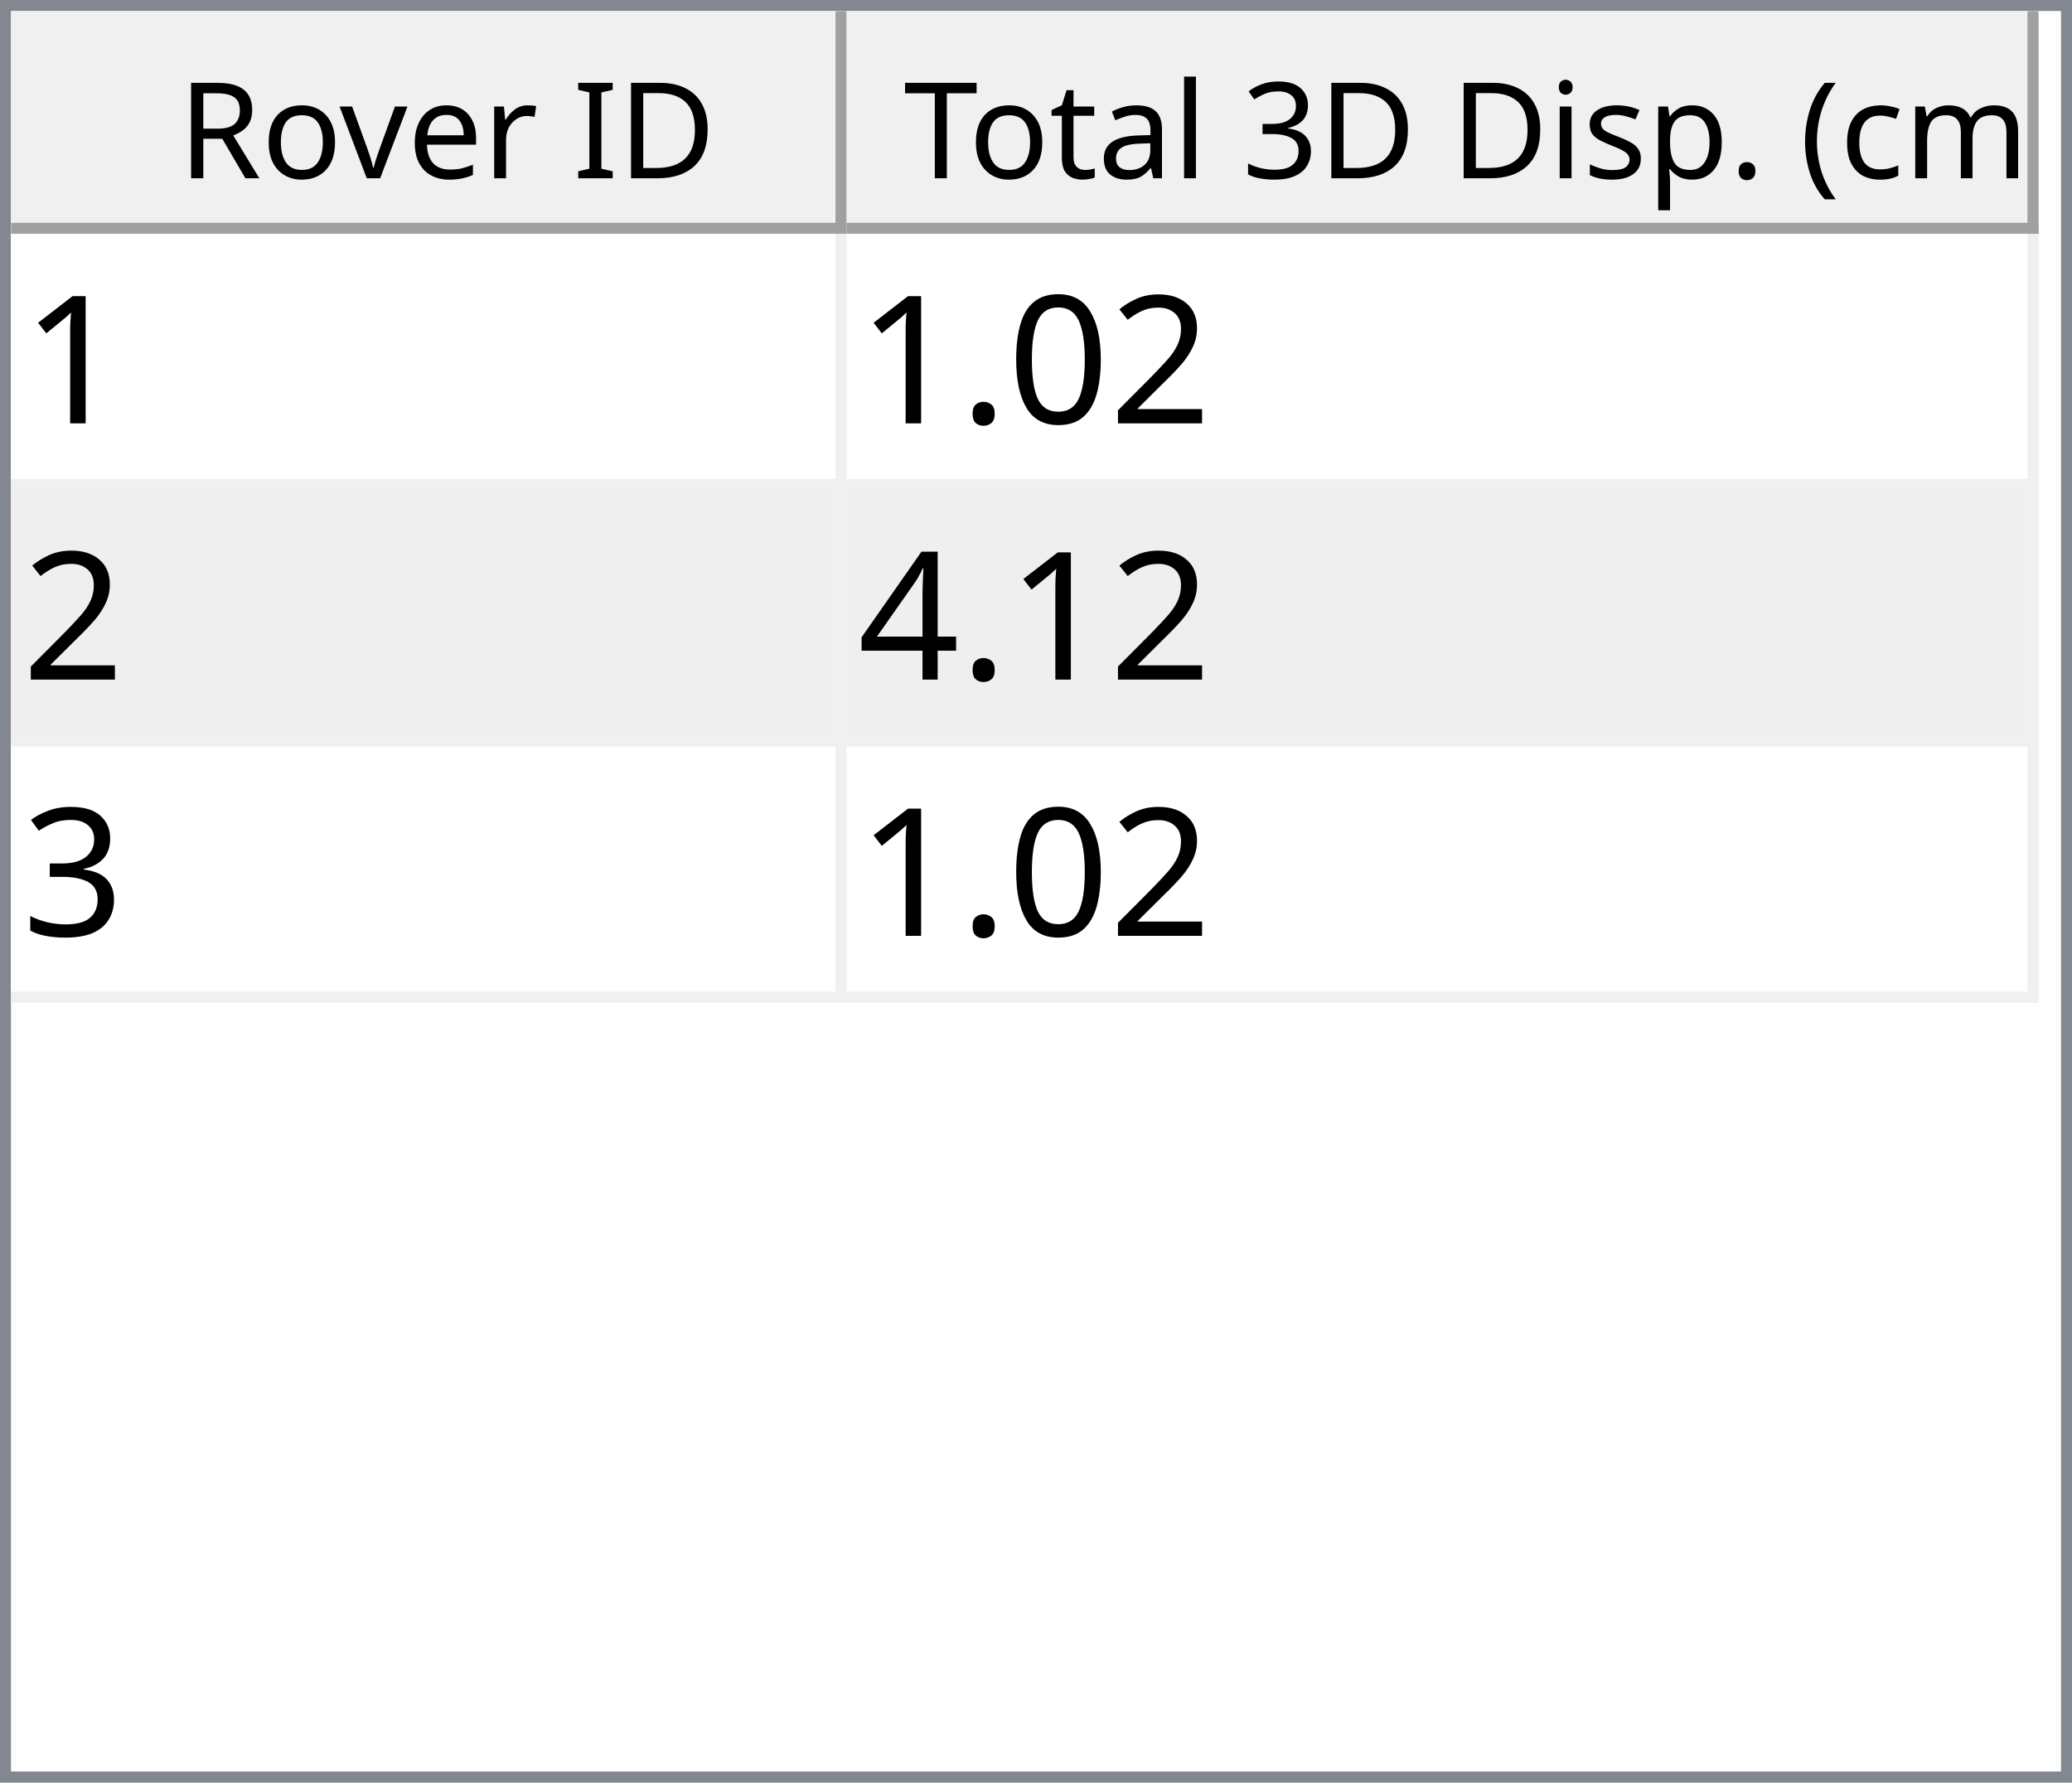
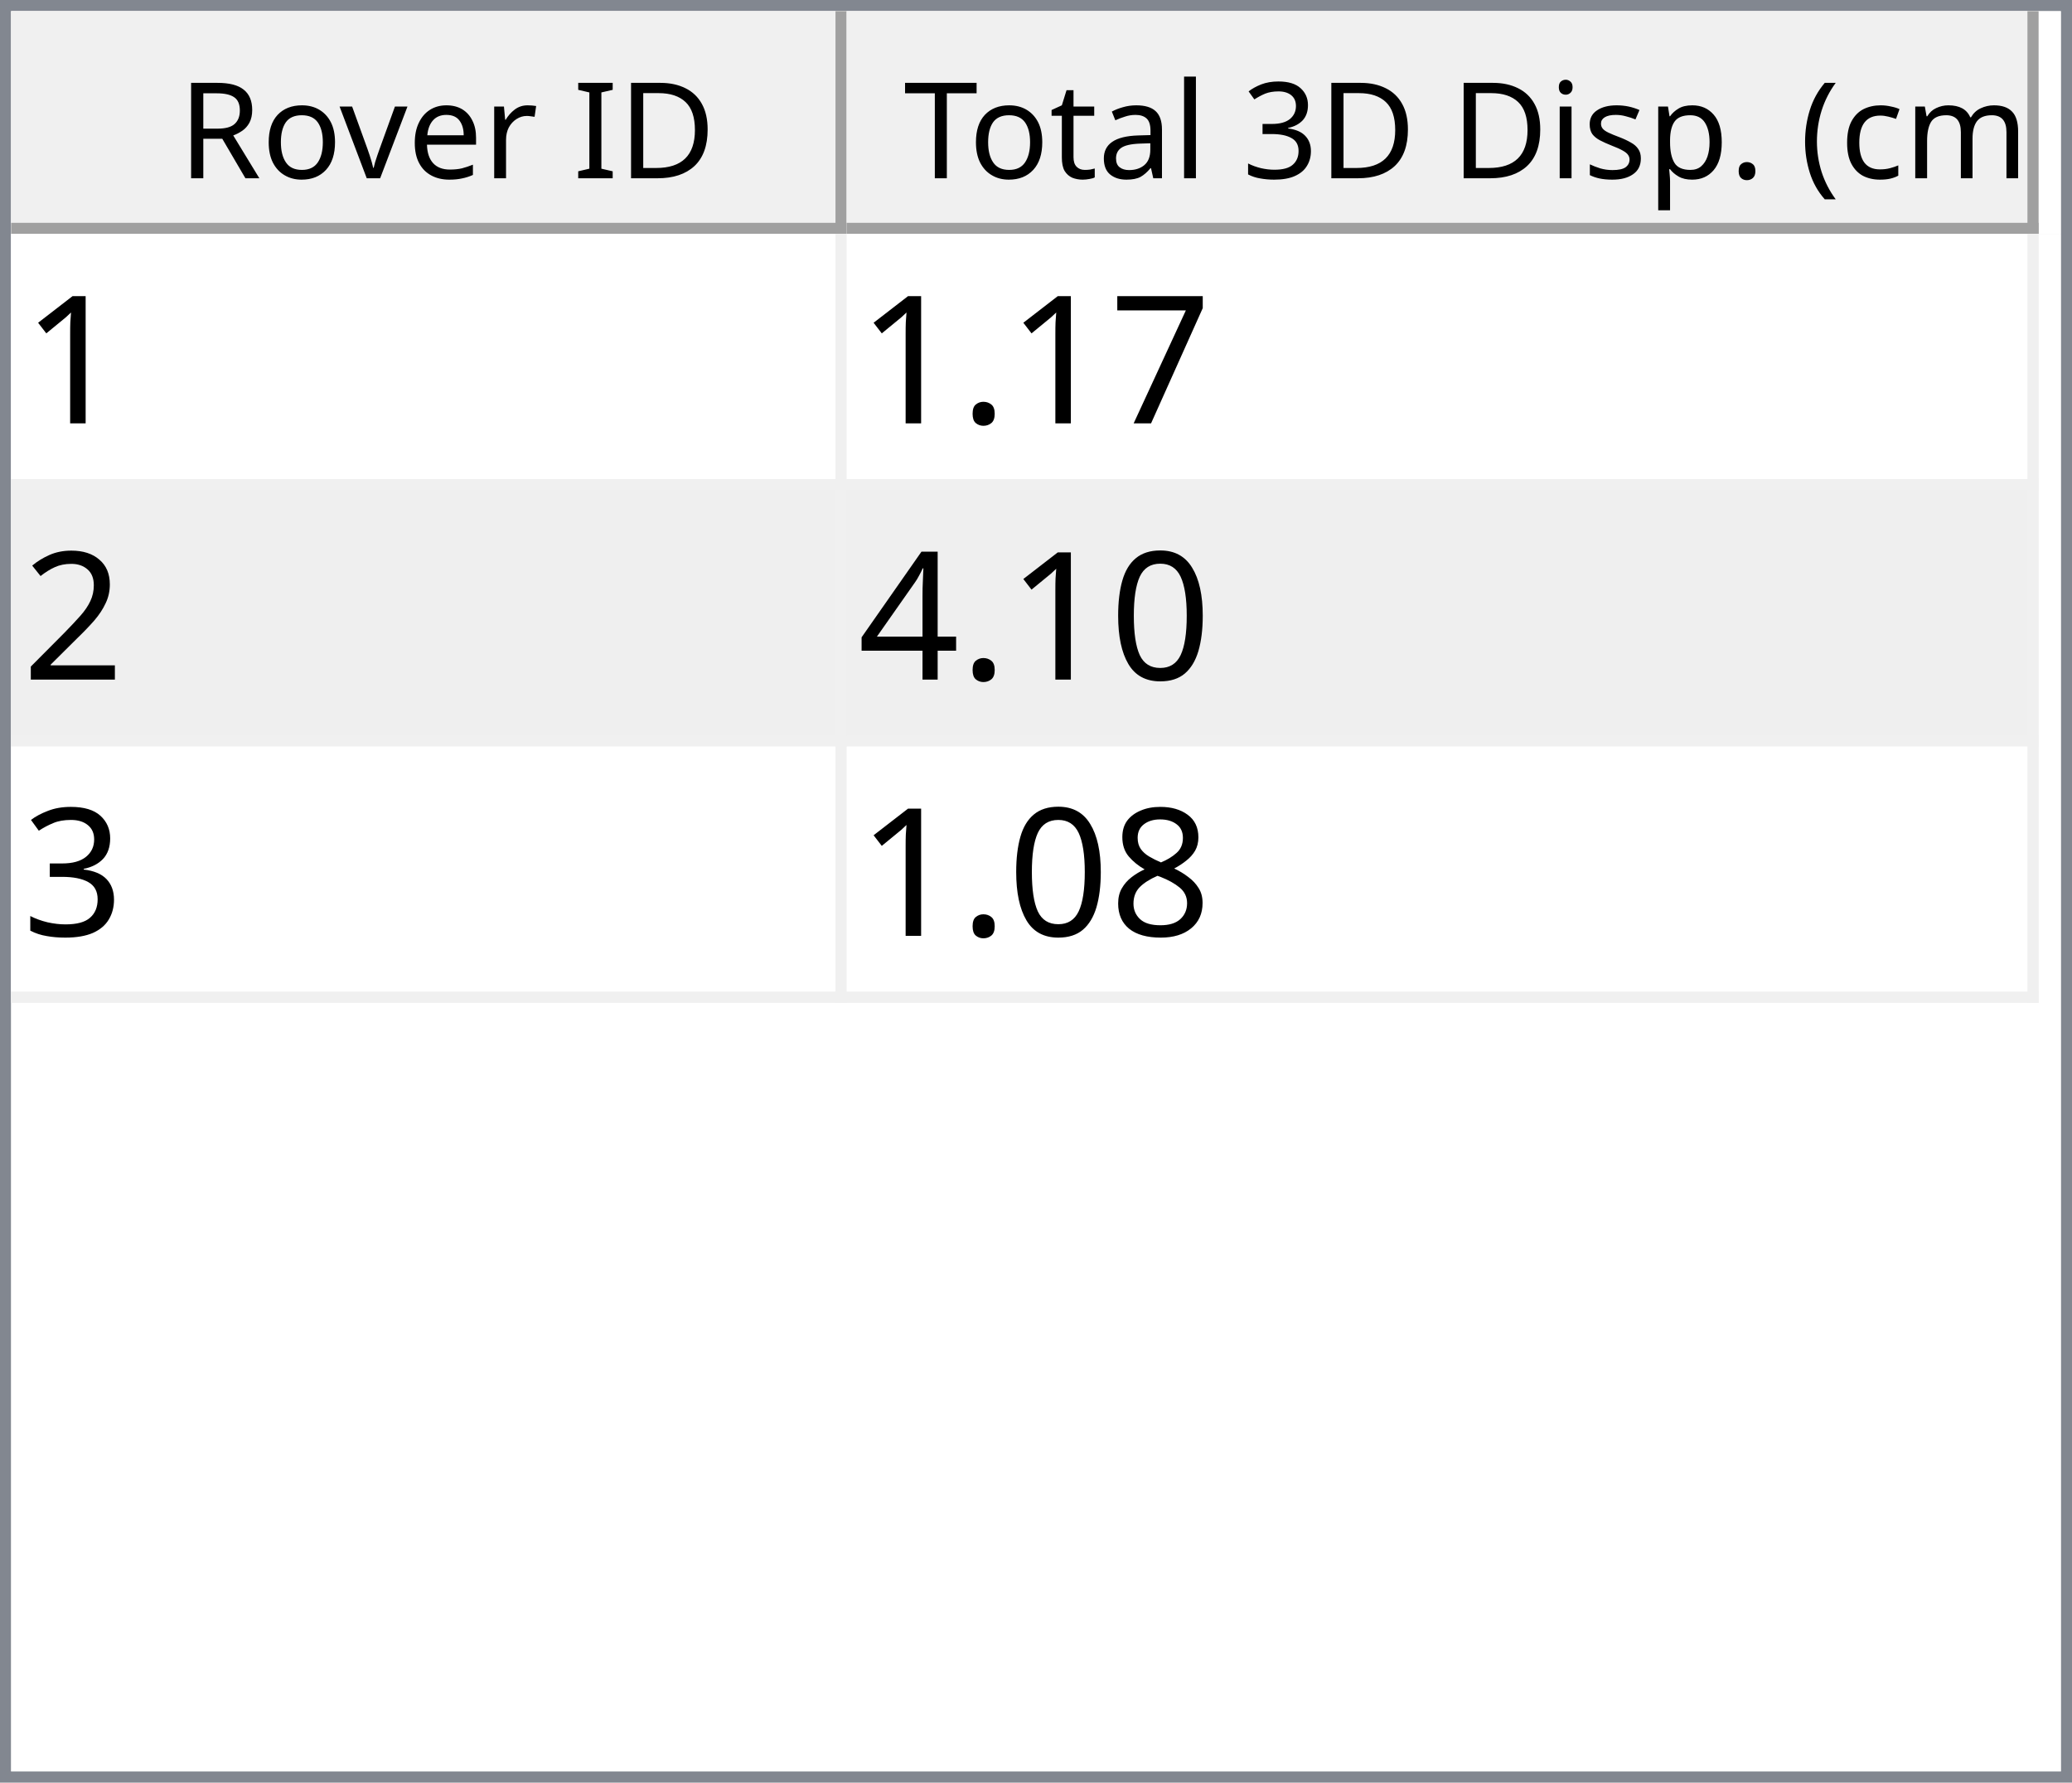
<svg xmlns="http://www.w3.org/2000/svg" style="fill-opacity:1; color-rendering:auto; color-interpolation:auto; text-rendering:auto; stroke:black; stroke-linecap:square; stroke-miterlimit:10; shape-rendering:auto; stroke-opacity:1; fill:black; stroke-dasharray:none; font-weight:normal; stroke-width:1; font-family:'Dialog'; font-style:normal; stroke-linejoin:miter; font-size:12px; stroke-dashoffset:0; image-rendering:auto;" width="186" height="160">
  <defs id="genericDefs" />
  <g>
    <defs id="defs1">
      <clipPath clipPathUnits="userSpaceOnUse" id="clipPath1">
        <path d="M0 0 L186 0 L186 160 L0 160 L0 0 Z" />
      </clipPath>
      <clipPath clipPathUnits="userSpaceOnUse" id="clipPath2">
        <path d="M0 0 L0 160 L186 160 L186 0 Z" />
      </clipPath>
      <clipPath clipPathUnits="userSpaceOnUse" id="clipPath3">
        <path d="M0 0 L0 20 L184 20 L184 0 Z" />
      </clipPath>
      <clipPath clipPathUnits="userSpaceOnUse" id="clipPath4">
        <path d="M0 0 L0 20 L75 20 L75 0 Z" />
      </clipPath>
      <clipPath clipPathUnits="userSpaceOnUse" id="clipPath5">
        <path d="M1 1 L1 19 L74 19 L74 1 Z" />
      </clipPath>
      <clipPath clipPathUnits="userSpaceOnUse" id="clipPath6">
        <path d="M0 0 L0 18 L73 18 L73 0 Z" />
      </clipPath>
      <clipPath clipPathUnits="userSpaceOnUse" id="clipPath7">
        <path d="M-0.5 -0.5 L-0.5 19.5 L74.5 19.5 L74.5 -0.5 Z" />
      </clipPath>
      <clipPath clipPathUnits="userSpaceOnUse" id="clipPath8">
        <path d="M0 0 L0 20 L107 20 L107 0 Z" />
      </clipPath>
      <clipPath clipPathUnits="userSpaceOnUse" id="clipPath9">
        <path d="M1 1 L1 19 L106 19 L106 1 Z" />
      </clipPath>
      <clipPath clipPathUnits="userSpaceOnUse" id="clipPath10">
        <path d="M0 0 L0 18 L105 18 L105 0 Z" />
      </clipPath>
      <clipPath clipPathUnits="userSpaceOnUse" id="clipPath11">
        <path d="M-0.5 -0.5 L-0.5 19.5 L106.5 19.5 L106.5 -0.5 Z" />
      </clipPath>
      <clipPath clipPathUnits="userSpaceOnUse" id="clipPath12">
        <path d="M0 0 L0 138 L184 138 L184 0 Z" />
      </clipPath>
      <clipPath clipPathUnits="userSpaceOnUse" id="clipPath13">
        <path d="M0 0 L0 69 L182 69 L182 0 Z" />
      </clipPath>
      <clipPath clipPathUnits="userSpaceOnUse" id="clipPath14">
        <path d="M-0.5 -0.5 L-0.5 68.5 L181.5 68.5 L181.5 -0.5 Z" />
      </clipPath>
      <clipPath clipPathUnits="userSpaceOnUse" id="clipPath15">
        <path d="M0 0 L0 22 L74 22 L74 0 Z" />
      </clipPath>
      <clipPath clipPathUnits="userSpaceOnUse" id="clipPath16">
        <path d="M0 0 L0 22 L106 22 L106 0 Z" />
      </clipPath>
      <font horiz-adv-x="64.551" id="font1">
        <font-face ascent="107.91" descent="25.098" units-per-em="100" style="font-style:normal; font-family:Segoe UI; font-weight:normal;" />
        <missing-glyph horiz-adv-x="64.551" d="M8.109 0 L8.109 68.266 L56.453 68.266 L56.453 0 L8.109 0 ZM15.328 7.234 L49.219 7.234 L49.219 61.031 L15.328 61.031 L15.328 7.234 Z" />
        <glyph unicode="D" horiz-adv-x="70.117" d="M9.188 0 L9.188 70.016 L28.516 70.016 Q65.531 70.016 65.531 35.891 Q65.531 19.672 55.25 9.836 Q44.969 0 27.734 0 L9.188 0 ZM17.391 62.594 L17.391 7.422 L27.828 7.422 Q41.609 7.422 49.273 14.797 Q56.938 22.172 56.938 35.688 Q56.938 62.594 28.328 62.594 L17.391 62.594 Z" />
        <glyph unicode="I" horiz-adv-x="26.611" d="M17.391 0 L9.188 0 L9.188 70.016 L17.391 70.016 L17.391 0 Z" />
        <glyph unicode=" " horiz-adv-x="27.393" d="" />
        <glyph unicode="r" horiz-adv-x="34.766" d="M34.188 41.891 Q32.078 43.5 28.125 43.5 Q23 43.5 19.555 38.672 Q16.109 33.844 16.109 25.484 L16.109 0 L8.109 0 L8.109 50 L16.109 50 L16.109 39.703 L16.312 39.703 Q18.016 44.969 21.531 47.922 Q25.047 50.875 29.391 50.875 Q32.516 50.875 34.188 50.203 L34.188 41.891 Z" />
        <glyph unicode="e" horiz-adv-x="52.295" d="M48.297 23 L12.984 23 Q13.188 14.656 17.484 10.109 Q21.781 5.562 29.297 5.562 Q37.75 5.562 44.828 11.141 L44.828 3.609 Q38.234 -1.172 27.391 -1.172 Q16.797 -1.172 10.742 5.641 Q4.688 12.453 4.688 24.812 Q4.688 36.469 11.305 43.82 Q17.922 51.172 27.734 51.172 Q37.547 51.172 42.922 44.828 Q48.297 38.484 48.297 27.203 L48.297 23 ZM40.094 29.781 Q40.047 36.719 36.75 40.578 Q33.453 44.438 27.594 44.438 Q21.922 44.438 17.969 40.383 Q14.016 36.328 13.094 29.781 L40.094 29.781 Z" />
        <glyph unicode="v" horiz-adv-x="47.9" d="M47.406 50 L27.484 0 L19.625 0 L0.688 50 L9.469 50 L22.172 13.672 Q23.578 9.672 23.922 6.688 L24.125 6.688 Q24.609 10.453 25.688 13.484 L38.969 50 L47.406 50 Z" />
        <glyph unicode="o" horiz-adv-x="58.594" d="M29 -1.172 Q17.922 -1.172 11.305 5.836 Q4.688 12.844 4.688 24.422 Q4.688 37.016 11.57 44.094 Q18.453 51.172 30.172 51.172 Q41.359 51.172 47.633 44.289 Q53.906 37.406 53.906 25.203 Q53.906 13.234 47.141 6.031 Q40.375 -1.172 29 -1.172 ZM29.594 44.438 Q21.875 44.438 17.383 39.188 Q12.891 33.938 12.891 24.703 Q12.891 15.828 17.43 10.695 Q21.969 5.562 29.594 5.562 Q37.359 5.562 41.531 10.594 Q45.703 15.625 45.703 24.906 Q45.703 34.281 41.531 39.359 Q37.359 44.438 29.594 44.438 Z" />
        <glyph unicode="R" horiz-adv-x="59.814" d="M59.375 0 L49.609 0 L37.891 19.625 Q36.281 22.359 34.766 24.289 Q33.25 26.219 31.664 27.438 Q30.078 28.656 28.25 29.219 Q26.422 29.781 24.125 29.781 L17.391 29.781 L17.391 0 L9.188 0 L9.188 70.016 L30.078 70.016 Q34.672 70.016 38.555 68.867 Q42.438 67.719 45.289 65.375 Q48.141 63.031 49.758 59.547 Q51.375 56.062 51.375 51.375 Q51.375 47.703 50.273 44.656 Q49.172 41.609 47.148 39.211 Q45.125 36.812 42.266 35.133 Q39.406 33.453 35.844 32.516 L35.844 32.328 Q37.594 31.547 38.891 30.547 Q40.188 29.547 41.359 28.18 Q42.531 26.812 43.68 25.078 Q44.828 23.344 46.234 21.047 L59.375 0 ZM17.391 62.594 L17.391 37.203 L28.516 37.203 Q31.594 37.203 34.203 38.133 Q36.812 39.062 38.719 40.797 Q40.625 42.531 41.703 45.047 Q42.781 47.562 42.781 50.688 Q42.781 56.297 39.141 59.445 Q35.5 62.594 28.609 62.594 L17.391 62.594 Z" />
        <glyph unicode=")" horiz-adv-x="30.176" d="M8.297 -15.922 L1.172 -15.922 Q16.406 2.344 16.406 26.812 Q16.406 51.469 1.078 70.016 L8.297 70.016 Q23.531 52.156 23.531 26.703 Q23.531 1.375 8.297 -15.922 Z" />
        <glyph unicode="m" horiz-adv-x="86.133" d="M79.109 0 L71.094 0 L71.094 28.719 Q71.094 37.016 68.531 40.727 Q65.969 44.438 59.906 44.438 Q54.781 44.438 51.195 39.75 Q47.609 35.062 47.609 28.516 L47.609 0 L39.594 0 L39.594 29.688 Q39.594 44.438 28.219 44.438 Q22.953 44.438 19.531 40.016 Q16.109 35.594 16.109 28.516 L16.109 0 L8.109 0 L8.109 50 L16.109 50 L16.109 42.094 L16.312 42.094 Q21.625 51.172 31.844 51.172 Q36.969 51.172 40.773 48.312 Q44.578 45.453 46 40.828 Q51.562 51.172 62.594 51.172 Q79.109 51.172 79.109 30.812 L79.109 0 Z" />
        <glyph unicode="c" horiz-adv-x="46.191" d="M42.188 2.297 Q36.422 -1.172 28.516 -1.172 Q17.828 -1.172 11.258 5.789 Q4.688 12.75 4.688 23.828 Q4.688 36.188 11.766 43.68 Q18.844 51.172 30.672 51.172 Q37.25 51.172 42.281 48.734 L42.281 40.531 Q36.719 44.438 30.375 44.438 Q22.703 44.438 17.797 38.945 Q12.891 33.453 12.891 24.516 Q12.891 15.719 17.508 10.641 Q22.125 5.562 29.891 5.562 Q36.422 5.562 42.188 9.906 L42.188 2.297 Z" />
        <glyph unicode="(" horiz-adv-x="30.176" d="M29.109 -15.922 L21.969 -15.922 Q6.844 1.375 6.844 26.703 Q6.844 52.156 21.969 70.016 L29.203 70.016 Q13.875 51.469 13.875 26.812 Q13.875 2.344 29.109 -15.922 Z" />
        <glyph unicode="." horiz-adv-x="21.68" d="M10.891 -1.078 Q8.641 -1.078 7.055 0.539 Q5.469 2.156 5.469 4.391 Q5.469 6.641 7.055 8.273 Q8.641 9.906 10.891 9.906 Q13.188 9.906 14.797 8.273 Q16.406 6.641 16.406 4.391 Q16.406 2.156 14.797 0.539 Q13.188 -1.078 10.891 -1.078 Z" />
        <glyph unicode="p" horiz-adv-x="58.789" d="M16.312 7.234 L16.109 7.234 L16.109 -23 L8.109 -23 L8.109 50 L16.109 50 L16.109 41.219 L16.312 41.219 Q22.219 51.172 33.594 51.172 Q43.266 51.172 48.688 44.461 Q54.109 37.75 54.109 26.469 Q54.109 13.922 48 6.375 Q41.891 -1.172 31.297 -1.172 Q21.578 -1.172 16.312 7.234 ZM16.109 27.391 L16.109 20.406 Q16.109 14.203 20.141 9.883 Q24.172 5.562 30.375 5.562 Q37.641 5.562 41.773 11.133 Q45.906 16.703 45.906 26.609 Q45.906 34.969 42.047 39.703 Q38.188 44.438 31.594 44.438 Q24.609 44.438 20.359 39.578 Q16.109 34.719 16.109 27.391 Z" />
        <glyph unicode="s" horiz-adv-x="42.432" d="M5.078 1.812 L5.078 10.406 Q11.625 5.562 19.484 5.562 Q30.031 5.562 30.031 12.594 Q30.031 14.594 29.125 15.992 Q28.219 17.391 26.68 18.461 Q25.141 19.531 23.07 20.383 Q21 21.234 18.609 22.172 Q15.281 23.484 12.766 24.828 Q10.25 26.172 8.57 27.859 Q6.891 29.547 6.031 31.695 Q5.172 33.844 5.172 36.719 Q5.172 40.234 6.789 42.945 Q8.406 45.656 11.086 47.484 Q13.766 49.312 17.211 50.242 Q20.656 51.172 24.312 51.172 Q30.812 51.172 35.938 48.922 L35.938 40.828 Q30.422 44.438 23.25 44.438 Q21 44.438 19.195 43.922 Q17.391 43.406 16.094 42.477 Q14.797 41.547 14.086 40.258 Q13.375 38.969 13.375 37.406 Q13.375 35.453 14.086 34.133 Q14.797 32.812 16.164 31.789 Q17.531 30.766 19.484 29.938 Q21.438 29.109 23.922 28.125 Q27.25 26.859 29.883 25.516 Q32.516 24.172 34.375 22.484 Q36.234 20.797 37.234 18.602 Q38.234 16.406 38.234 13.375 Q38.234 9.672 36.602 6.938 Q34.969 4.203 32.234 2.398 Q29.5 0.594 25.93 -0.289 Q22.359 -1.172 18.453 -1.172 Q10.75 -1.172 5.078 1.812 Z" />
        <glyph unicode="i" horiz-adv-x="24.219" d="M12.203 62.703 Q10.062 62.703 8.547 64.164 Q7.031 65.625 7.031 67.875 Q7.031 70.125 8.547 71.609 Q10.062 73.094 12.203 73.094 Q14.406 73.094 15.945 71.609 Q17.484 70.125 17.484 67.875 Q17.484 65.719 15.945 64.211 Q14.406 62.703 12.203 62.703 ZM16.109 0 L8.109 0 L8.109 50 L16.109 50 L16.109 0 Z" />
        <glyph unicode="3" horiz-adv-x="53.906" d="M46.531 19.828 Q46.531 15.094 44.75 11.211 Q42.969 7.328 39.719 4.57 Q36.469 1.812 31.93 0.297 Q27.391 -1.219 21.922 -1.219 Q11.922 -1.219 6 2.594 L6 11.188 Q13.094 5.609 22.219 5.609 Q25.875 5.609 28.828 6.539 Q31.781 7.469 33.906 9.227 Q36.031 10.984 37.18 13.477 Q38.328 15.969 38.328 19.094 Q38.328 32.812 18.797 32.812 L12.984 32.812 L12.984 39.594 L18.5 39.594 Q35.797 39.594 35.797 52.484 Q35.797 64.406 22.609 64.406 Q15.188 64.406 8.688 59.422 L8.688 67.188 Q15.375 71.188 24.609 71.188 Q29 71.188 32.57 69.969 Q36.141 68.75 38.68 66.555 Q41.219 64.359 42.609 61.281 Q44 58.203 44 54.5 Q44 40.672 30.031 36.719 L30.031 36.531 Q33.594 36.141 36.625 34.797 Q39.656 33.453 41.852 31.305 Q44.047 29.156 45.289 26.25 Q46.531 23.344 46.531 19.828 Z" />
        <glyph unicode="l" horiz-adv-x="24.219" d="M16.109 0 L8.109 0 L8.109 74.031 L16.109 74.031 L16.109 0 Z" />
        <glyph unicode="a" horiz-adv-x="50.879" d="M43.891 0 L35.891 0 L35.891 7.812 L35.688 7.812 Q30.469 -1.172 20.312 -1.172 Q12.844 -1.172 8.617 2.781 Q4.391 6.734 4.391 13.281 Q4.391 27.297 20.906 29.594 L35.891 31.688 Q35.891 44.438 25.594 44.438 Q16.547 44.438 9.281 38.281 L9.281 46.484 Q16.656 51.172 26.266 51.172 Q43.891 51.172 43.891 32.516 L43.891 0 ZM35.891 25.297 L23.828 23.641 Q18.266 22.859 15.43 20.875 Q12.594 18.891 12.594 13.875 Q12.594 10.203 15.211 7.883 Q17.828 5.562 22.172 5.562 Q28.125 5.562 32.008 9.742 Q35.891 13.922 35.891 20.312 L35.891 25.297 Z" />
        <glyph unicode="t" horiz-adv-x="33.887" d="M31.297 0.484 Q28.469 -1.078 23.828 -1.078 Q10.688 -1.078 10.688 13.578 L10.688 43.172 L2.094 43.172 L2.094 50 L10.688 50 L10.688 62.203 L18.703 64.797 L18.703 50 L31.297 50 L31.297 43.172 L18.703 43.172 L18.703 14.984 Q18.703 9.969 20.414 7.82 Q22.125 5.672 26.078 5.672 Q29.109 5.672 31.297 7.328 L31.297 0.484 Z" />
        <glyph unicode="T" horiz-adv-x="52.393" d="M50.594 62.594 L30.375 62.594 L30.375 0 L22.172 0 L22.172 62.594 L2 62.594 L2 70.016 L50.594 70.016 L50.594 62.594 Z" />
      </font>
      <font horiz-adv-x="75.0" id="font2">
        <font-face ascent="100.537" descent="21.973" units-per-em="100" style="font-style:normal; font-family:sans-serif; font-weight:normal;" />
        <missing-glyph horiz-adv-x="75.0" d="M12.5 0 L12.5 62.5 L62.5 62.5 L62.5 0 L12.5 0 ZM14.062 1.562 L60.938 1.562 L60.938 60.938 L14.062 60.938 L14.062 1.562 Z" />
        <glyph unicode="1" horiz-adv-x="55.615" d="M37.25 0 L28.469 0 L28.469 56 Q25.297 52.984 20.141 49.953 Q14.984 46.922 10.891 45.406 L10.891 53.906 Q18.266 57.375 23.781 62.305 Q29.297 67.234 31.594 71.875 L37.25 71.875 L37.25 0 Z" />
+         <glyph unicode="7" horiz-adv-x="55.615" d="M4.734 62.203 L4.734 70.656 L51.078 70.656 L51.078 63.812 Q44.234 56.547 37.523 44.484 Q30.812 32.422 27.156 19.672 Q24.516 10.688 23.781 0 L14.75 0 Q14.891 8.453 18.062 20.414 Q21.234 32.375 27.172 43.484 Q33.109 54.594 39.797 62.203 L4.734 62.203 Z" />
+         <glyph unicode="." horiz-adv-x="27.783" d="M9.078 0 L9.078 10.016 L19.094 10.016 L19.094 0 L9.078 0 Z" />
        <glyph unicode="2" horiz-adv-x="55.615" d="M50.344 8.453 L50.344 0 L3.031 0 Q2.938 3.172 4.047 6.109 Q5.859 10.938 9.836 15.625 Q13.812 20.312 21.344 26.469 Q33.016 36.031 37.117 41.625 Q41.219 47.219 41.219 52.203 Q41.219 57.422 37.477 61.008 Q33.734 64.594 27.734 64.594 Q21.391 64.594 17.578 60.789 Q13.766 56.984 13.719 50.25 L4.688 51.172 Q5.609 61.281 11.664 66.578 Q17.719 71.875 27.938 71.875 Q38.234 71.875 44.242 66.164 Q50.25 60.453 50.25 52 Q50.25 47.703 48.492 43.555 Q46.734 39.406 42.656 34.812 Q38.578 30.219 29.109 22.219 Q21.188 15.578 18.945 13.211 Q16.703 10.844 15.234 8.453 L50.344 8.453 Z" />
        <glyph unicode="0" horiz-adv-x="55.615" d="M4.156 35.297 Q4.156 48 6.766 55.742 Q9.375 63.484 14.523 67.68 Q19.672 71.875 27.484 71.875 Q33.25 71.875 37.594 69.555 Q41.938 67.234 44.773 62.867 Q47.609 58.5 49.219 52.227 Q50.828 45.953 50.828 35.297 Q50.828 22.703 48.242 14.969 Q45.656 7.234 40.508 3.008 Q35.359 -1.219 27.484 -1.219 Q17.141 -1.219 11.234 6.203 Q4.156 15.141 4.156 35.297 ZM13.188 35.297 Q13.188 17.672 17.312 11.836 Q21.438 6 27.484 6 Q33.547 6 37.672 11.859 Q41.797 17.719 41.797 35.297 Q41.797 52.984 37.672 58.789 Q33.547 64.594 27.391 64.594 Q21.344 64.594 17.719 59.469 Q13.188 52.938 13.188 35.297 Z" />
-         <glyph unicode="." horiz-adv-x="27.783" d="M9.078 0 L9.078 10.016 L19.094 10.016 L19.094 0 L9.078 0 Z" />
        <glyph unicode="4" horiz-adv-x="55.615" d="M32.328 0 L32.328 17.141 L1.266 17.141 L1.266 25.203 L33.938 71.578 L41.109 71.578 L41.109 25.203 L50.781 25.203 L50.781 17.141 L41.109 17.141 L41.109 0 L32.328 0 ZM32.328 25.203 L32.328 57.469 L9.906 25.203 L32.328 25.203 Z" />
        <glyph unicode="3" horiz-adv-x="55.615" d="M4.203 18.891 L12.984 20.062 Q14.5 12.594 18.141 9.297 Q21.781 6 27 6 Q33.203 6 37.477 10.297 Q41.75 14.594 41.75 20.953 Q41.75 27 37.797 30.93 Q33.844 34.859 27.734 34.859 Q25.25 34.859 21.531 33.891 L22.516 41.609 Q23.391 41.5 23.922 41.5 Q29.547 41.5 34.039 44.43 Q38.531 47.359 38.531 53.469 Q38.531 58.297 35.258 61.477 Q31.984 64.656 26.812 64.656 Q21.688 64.656 18.266 61.43 Q14.844 58.203 13.875 51.766 L5.078 53.328 Q6.688 62.156 12.398 67.016 Q18.109 71.875 26.609 71.875 Q32.469 71.875 37.398 69.359 Q42.328 66.844 44.945 62.5 Q47.562 58.156 47.562 53.266 Q47.562 48.641 45.07 44.828 Q42.578 41.016 37.703 38.766 Q44.047 37.312 47.562 32.695 Q51.078 28.078 51.078 21.141 Q51.078 11.766 44.242 5.25 Q37.406 -1.266 26.953 -1.266 Q17.531 -1.266 11.305 4.352 Q5.078 9.969 4.203 18.891 Z" />
+         <glyph unicode="8" horiz-adv-x="55.615" d="M17.672 38.812 Q12.203 40.828 9.57 44.539 Q6.938 48.25 6.938 53.422 Q6.938 61.234 12.555 66.555 Q18.172 71.875 27.484 71.875 Q36.859 71.875 42.578 66.43 Q48.297 60.984 48.297 53.172 Q48.297 48.188 45.68 44.508 Q43.062 40.828 37.75 38.812 Q44.344 36.672 47.781 31.883 Q51.219 27.094 51.219 20.453 Q51.219 11.281 44.727 5.031 Q38.234 -1.219 27.641 -1.219 Q17.047 -1.219 10.547 5.055 Q4.047 11.328 4.047 20.703 Q4.047 27.688 7.594 32.398 Q11.141 37.109 17.672 38.812 ZM15.922 53.719 Q15.922 48.641 19.195 45.414 Q22.469 42.188 27.688 42.188 Q32.766 42.188 36.016 45.383 Q39.266 48.578 39.266 53.219 Q39.266 58.062 35.914 61.359 Q32.562 64.656 27.594 64.656 Q22.562 64.656 19.242 61.43 Q15.922 58.203 15.922 53.719 ZM13.094 20.656 Q13.094 16.891 14.875 13.375 Q16.656 9.859 20.172 7.93 Q23.688 6 27.734 6 Q34.031 6 38.133 10.055 Q42.234 14.109 42.234 20.359 Q42.234 26.703 38.016 30.859 Q33.797 35.016 27.438 35.016 Q21.234 35.016 17.164 30.914 Q13.094 26.812 13.094 20.656 Z" />
      </font>
    </defs>
    <g style="fill:white; stroke:white;">
      <rect x="0" y="0" width="186" style="clip-path:url(#clipPath1); stroke:none;" height="160" />
    </g>
    <g style="fill:white; text-rendering:optimizeSpeed; color-rendering:optimizeSpeed; image-rendering:optimizeSpeed; shape-rendering:crispEdges; stroke:white; color-interpolation:sRGB;">
      <rect x="0" width="186" height="160" y="0" style="stroke:none;" />
      <path style="stroke:none;" d="M0 160 L186 160 L186 0 L0 0 Z" />
    </g>
    <g style="fill:rgb(240,240,240); font-family:'Segoe UI'; stroke:rgb(240,240,240);">
      <rect x="0" y="0" width="186" style="clip-path:url(#clipPath2); stroke:none;" height="160" />
    </g>
    <g style="fill:rgb(130,135,144); font-family:'Segoe UI'; stroke:rgb(130,135,144);">
      <path d="M0 0 L186 0 L186 160 L0 160 L0 0 ZM1 1 L185 1 L185 159 L1 159 L1 1 Z" style="fill-rule:evenodd; clip-path:url(#clipPath2); stroke:none;" />
    </g>
    <g style="fill:white; font-family:'Segoe UI'; stroke:white;" transform="translate(1,1)">
      <rect x="0" y="0" width="184" style="clip-path:url(#clipPath3); stroke:none;" height="20" />
    </g>
    <g style="fill:rgb(240,240,240); font-family:'Segoe UI'; stroke:rgb(240,240,240);" transform="translate(1,1)">
      <rect x="0" y="0" width="75" style="clip-path:url(#clipPath4); stroke:none;" height="20" />
    </g>
    <g style="font-family:'Segoe UI';" transform="translate(2,2)">
      <text x="14" xml:space="preserve" y="14" style="clip-path:url(#clipPath6); stroke:none;">Rover ID</text>
    </g>
    <g style="fill:rgb(160,160,160); font-family:'Segoe UI'; stroke:rgb(160,160,160); stroke-linejoin:bevel;" transform="translate(1.5,1.5)">
      <line x1="74" x2="74" y1="0" style="fill:none; clip-path:url(#clipPath7);" y2="19" />
    </g>
    <g style="fill:rgb(160,160,160); font-family:'Segoe UI'; stroke:rgb(160,160,160); stroke-linejoin:bevel;" transform="matrix(1,0,0,1,1,1) translate(0.5,0.5)">
      <line x1="0" x2="74" y1="19" style="fill:none; clip-path:url(#clipPath7);" y2="19" />
    </g>
    <g style="fill:rgb(240,240,240); font-family:'Segoe UI'; stroke:rgb(240,240,240);" transform="translate(76,1)">
      <rect x="0" y="0" width="107" style="clip-path:url(#clipPath8); stroke:none;" height="20" />
    </g>
    <g style="font-family:'Segoe UI';" transform="translate(77,2)">
      <text x="1" xml:space="preserve" y="14" style="clip-path:url(#clipPath10); stroke:none;"> Total 3D Disp. (cm)</text>
    </g>
    <g style="fill:rgb(160,160,160); font-family:'Segoe UI'; stroke:rgb(160,160,160); stroke-linejoin:bevel;" transform="translate(76.5,1.5)">
      <line x1="106" x2="106" y1="0" style="fill:none; clip-path:url(#clipPath11);" y2="19" />
    </g>
    <g style="fill:rgb(160,160,160); font-family:'Segoe UI'; stroke:rgb(160,160,160); stroke-linejoin:bevel;" transform="matrix(1,0,0,1,76,1) translate(0.5,0.5)">
      <line x1="0" x2="106" y1="19" style="fill:none; clip-path:url(#clipPath11);" y2="19" />
    </g>
    <g style="fill:white; font-family:'Segoe UI'; stroke:white;" transform="translate(1,21)">
      <rect x="0" y="0" width="184" style="clip-path:url(#clipPath12); stroke:none;" height="138" />
    </g>
    <g style="fill:rgb(240,240,240); font-size:16px; font-family:sans-serif; stroke:rgb(240,240,240);" transform="translate(1,21)">
      <rect x="0" y="0" width="182" style="clip-path:url(#clipPath13); stroke:none;" height="69" />
      <line transform="translate(0.5,0.5)" x1="0" x2="181" y1="22" style="clip-path:url(#clipPath14); fill:none; stroke-linejoin:bevel;" y2="22" />
    </g>
    <g transform="matrix(1,0,0,1,1,21) translate(0.5,0.5)" style="fill:rgb(240,240,240); font-size:16px; font-family:sans-serif; stroke:rgb(240,240,240); stroke-linejoin:bevel;">
      <line x1="0" x2="181" y1="45" style="fill:none; clip-path:url(#clipPath14);" y2="45" />
    </g>
    <g transform="matrix(1,0,0,1,1,21) translate(0.5,0.5)" style="fill:rgb(240,240,240); font-size:16px; font-family:sans-serif; stroke:rgb(240,240,240); stroke-linejoin:bevel;">
      <line x1="0" x2="181" y1="68" style="fill:none; clip-path:url(#clipPath14);" y2="68" />
    </g>
    <g transform="matrix(1,0,0,1,1,21) translate(0.5,0.5)" style="fill:rgb(240,240,240); font-size:16px; font-family:sans-serif; stroke:rgb(240,240,240); stroke-linejoin:bevel;">
      <line x1="74" x2="74" y1="0" style="fill:none; clip-path:url(#clipPath14);" y2="68" />
    </g>
    <g transform="matrix(1,0,0,1,1,21) translate(0.5,0.5)" style="fill:rgb(240,240,240); font-size:16px; font-family:sans-serif; stroke:rgb(240,240,240); stroke-linejoin:bevel;">
      <line x1="181" x2="181" y1="0" style="fill:none; clip-path:url(#clipPath14);" y2="68" />
    </g>
    <g style="fill:white; font-size:16px; font-family:sans-serif; stroke:white;" transform="matrix(1,0,0,1,1,21)">
      <rect x="0" y="0" width="74" style="clip-path:url(#clipPath15); stroke:none;" height="22" />
      <text x="1" y="17" style="fill:black; clip-path:url(#clipPath15); stroke:none;" xml:space="preserve">1</text>
    </g>
    <g style="fill:white; font-size:16px; font-family:sans-serif; stroke:white;" transform="matrix(1,0,0,1,1,21) translate(75,0)">
      <rect x="0" y="0" width="106" style="clip-path:url(#clipPath16); stroke:none;" height="22" />
-       <text x="1" y="17" style="fill:black; clip-path:url(#clipPath16); stroke:none;" xml:space="preserve">1.02</text>
+       <text x="1" y="17" style="fill:black; clip-path:url(#clipPath16); stroke:none;" xml:space="preserve">1.17</text>
    </g>
    <g style="fill:rgb(239,239,239); font-size:16px; font-family:sans-serif; stroke:rgb(239,239,239);" transform="matrix(1,0,0,1,1,21) translate(0,23)">
      <rect x="0" y="0" width="74" style="clip-path:url(#clipPath15); stroke:none;" height="22" />
      <text x="1" y="17" style="fill:black; clip-path:url(#clipPath15); stroke:none;" xml:space="preserve">2</text>
    </g>
    <g style="fill:rgb(239,239,239); font-size:16px; font-family:sans-serif; stroke:rgb(239,239,239);" transform="matrix(1,0,0,1,1,21) translate(75,23)">
      <rect x="0" y="0" width="106" style="clip-path:url(#clipPath16); stroke:none;" height="22" />
-       <text x="1" y="17" style="fill:black; clip-path:url(#clipPath16); stroke:none;" xml:space="preserve">4.12</text>
+       <text x="1" y="17" style="fill:black; clip-path:url(#clipPath16); stroke:none;" xml:space="preserve">4.10</text>
    </g>
    <g style="fill:white; font-size:16px; font-family:sans-serif; stroke:white;" transform="matrix(1,0,0,1,1,21) translate(0,46)">
      <rect x="0" y="0" width="74" style="clip-path:url(#clipPath15); stroke:none;" height="22" />
      <text x="1" y="17" style="fill:black; clip-path:url(#clipPath15); stroke:none;" xml:space="preserve">3</text>
    </g>
    <g style="fill:white; font-size:16px; font-family:sans-serif; stroke:white;" transform="matrix(1,0,0,1,1,21) translate(75,46)">
      <rect x="0" y="0" width="106" style="clip-path:url(#clipPath16); stroke:none;" height="22" />
-       <text x="1" y="17" style="fill:black; clip-path:url(#clipPath16); stroke:none;" xml:space="preserve">1.02</text>
+       <text x="1" y="17" style="fill:black; clip-path:url(#clipPath16); stroke:none;" xml:space="preserve">1.08</text>
    </g>
  </g>
</svg>
